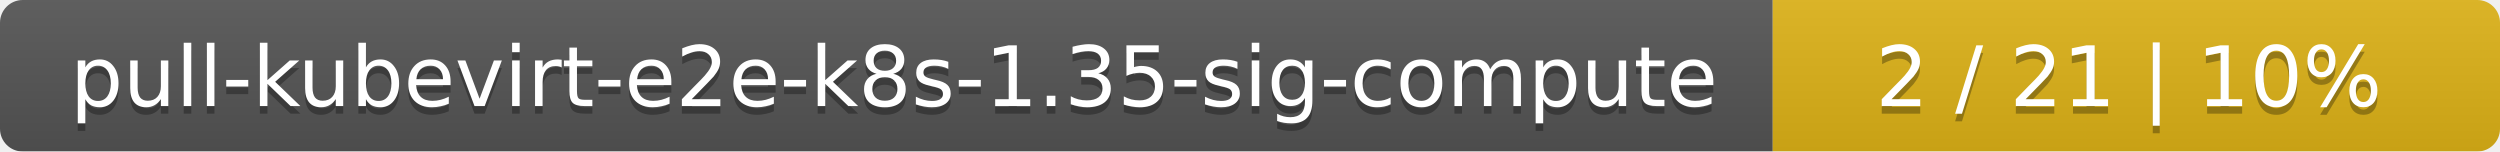
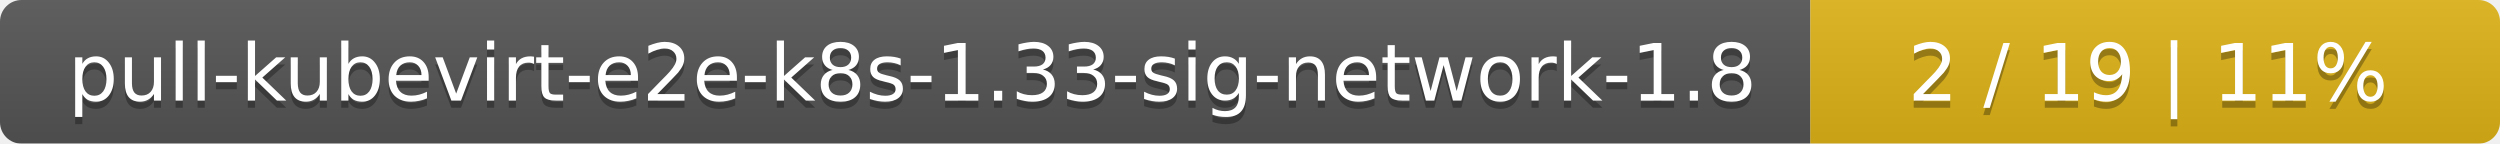
- <svg xmlns="http://www.w3.org/2000/svg" width="330" height="20">
+ <svg xmlns="http://www.w3.org/2000/svg" width="348" height="20">
  <linearGradient id="smooth" x2="0" y2="100%">
    <stop offset="0" stop-color="#bbb" stop-opacity=".1" />
    <stop offset="1" stop-opacity=".1" />
  </linearGradient>
  <mask id="round">
-     <rect width="330" height="20" rx="3" fill="#fff" />
+     <rect width="348" height="20" rx="3" fill="#fff" />
  </mask>
  <g mask="url(#round)">
-     <rect width="234" height="20" fill="#555" />
-     <rect x="234" width="96" height="20" fill="#dfb317" />
-     <rect width="330" height="20" fill="url(#smooth)" />
+     <rect width="252" height="20" fill="#555" />
+     <rect x="252" width="96" height="20" fill="#dfb317" />
+     <rect width="348" height="20" fill="url(#smooth)" />
  </g>
  <g fill="#fff" text-anchor="middle" font-family="DejaVu Sans,Verdana,Geneva,sans-serif" font-size="11">
-     <text x="118" y="15" fill="#010101" fill-opacity=".3">pull-kubevirt-e2e-k8s-1.35-sig-compute</text>
-     <text x="118" y="14">pull-kubevirt-e2e-k8s-1.35-sig-compute</text>
-     <text x="281" y="15" fill="#010101" fill-opacity=".3">2 / 21    |    10%</text>
-     <text x="281" y="14">2 / 21    |    10%</text>
+     <text x="127" y="15" fill="#010101" fill-opacity=".3">pull-kubevirt-e2e-k8s-1.33-sig-network-1.8</text>
+     <text x="127" y="14">pull-kubevirt-e2e-k8s-1.33-sig-network-1.8</text>
+     <text x="299" y="15" fill="#010101" fill-opacity=".3">2 / 19    |    11%</text>
+     <text x="299" y="14">2 / 19    |    11%</text>
  </g>
</svg>
